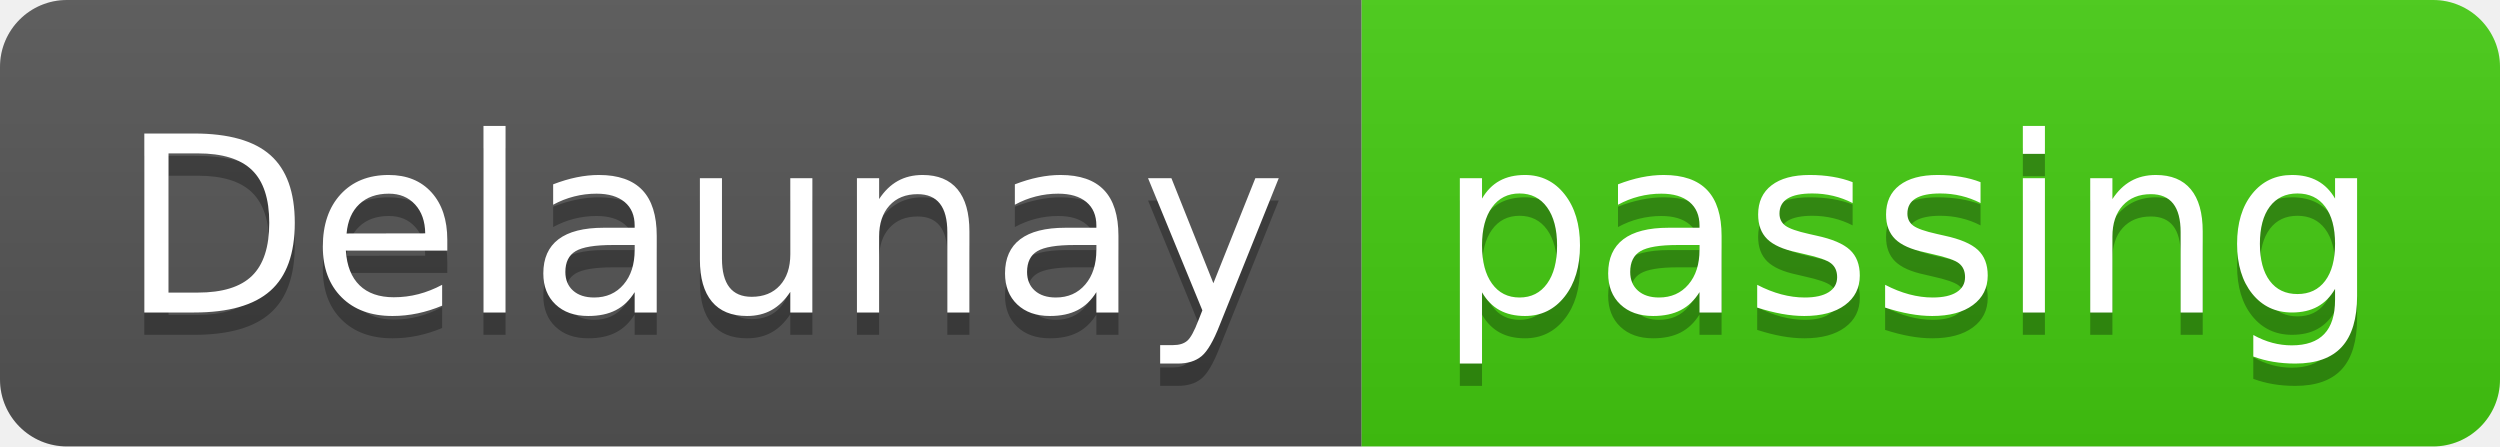
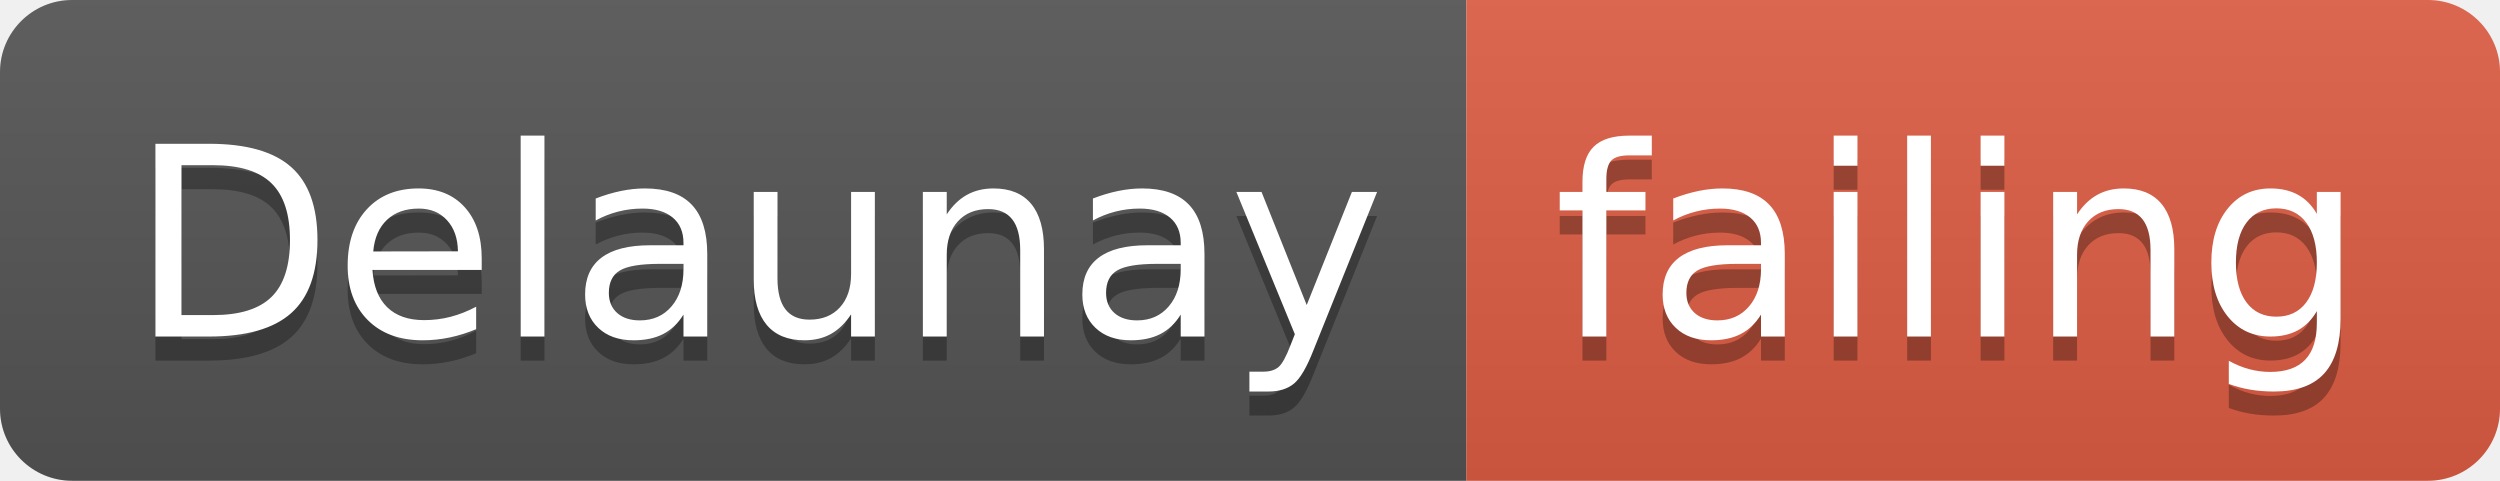
- <svg xmlns="http://www.w3.org/2000/svg" width="112" height="20">
+ <svg xmlns="http://www.w3.org/2000/svg" width="104" height="20">
  <linearGradient id="smooth" x2="0" y2="100%">
    <stop offset="0" stop-color="#bbb" stop-opacity=".1" />
    <stop offset="1" stop-opacity=".1" />
  </linearGradient>
  <clipPath id="round">
-     <rect width="112" height="20" rx="3" fill="#fff" />
+     <rect width="104" height="20" rx="3" fill="#fff" />
  </clipPath>
  <g clip-path="url(#round)">
    <rect width="61" height="20" fill="#555" />
-     <rect x="61" width="51" height="20" fill="#4c1" />
-     <rect width="112" height="20" fill="url(#smooth)" />
+     <rect x="61" width="43" height="20" fill="#e05d44" />
+     <rect width="104" height="20" fill="url(#smooth)" />
  </g>
  <g fill="#fff" text-anchor="middle" font-family="DejaVu Sans,Verdana,Geneva,sans-serif" font-size="110">
    <text x="315" y="150" fill="#010101" fill-opacity=".3" transform="scale(0.1)" textLength="510" lengthAdjust="spacing">Delaunay</text>
    <text x="315" y="140" transform="scale(0.1)" textLength="510" lengthAdjust="spacing">Delaunay</text>
-     <text x="855" y="150" fill="#010101" fill-opacity=".3" transform="scale(0.1)" textLength="410" lengthAdjust="spacing">passing</text>
-     <text x="855" y="140" transform="scale(0.1)" textLength="410" lengthAdjust="spacing">passing</text>
+     <text x="815" y="150" fill="#010101" fill-opacity=".3" transform="scale(0.1)" textLength="330" lengthAdjust="spacing">failing</text>
+     <text x="815" y="140" transform="scale(0.1)" textLength="330" lengthAdjust="spacing">failing</text>
  </g>
</svg>
